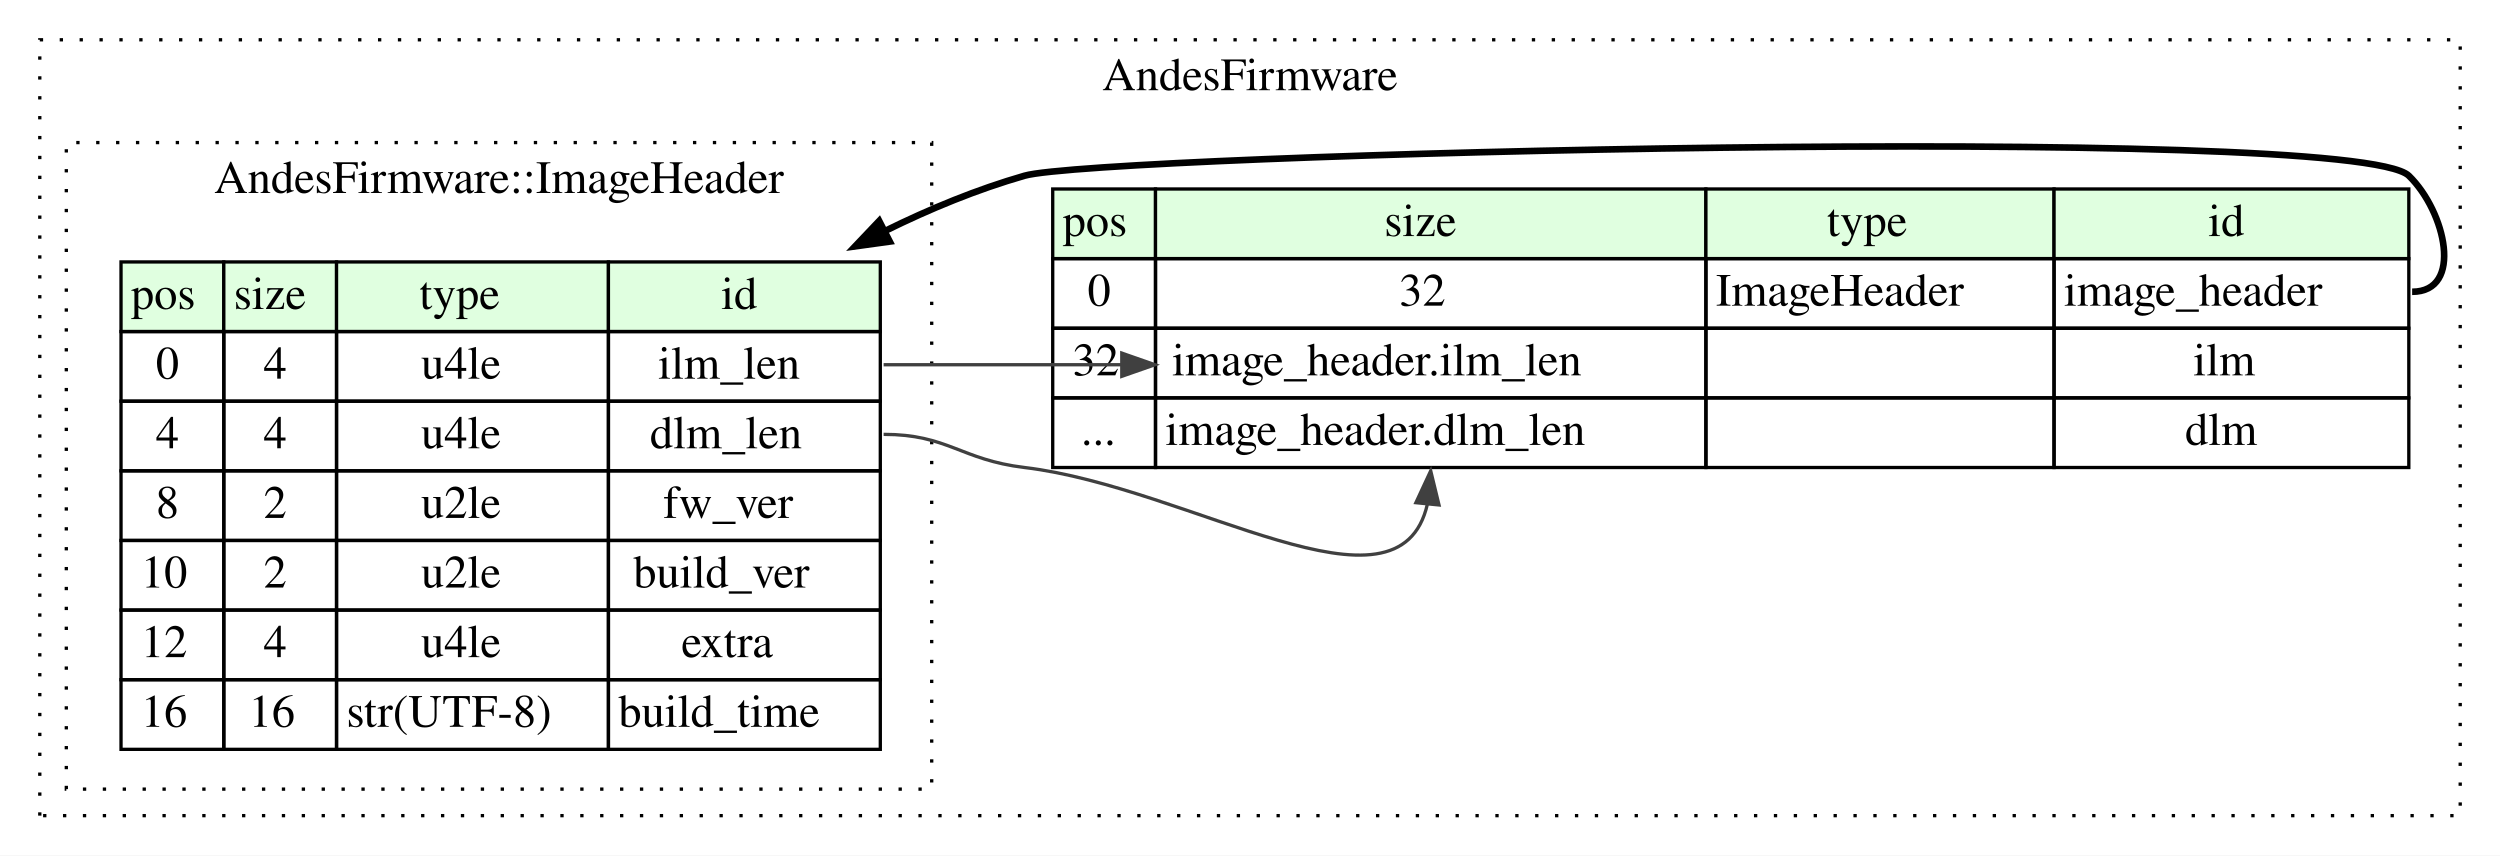
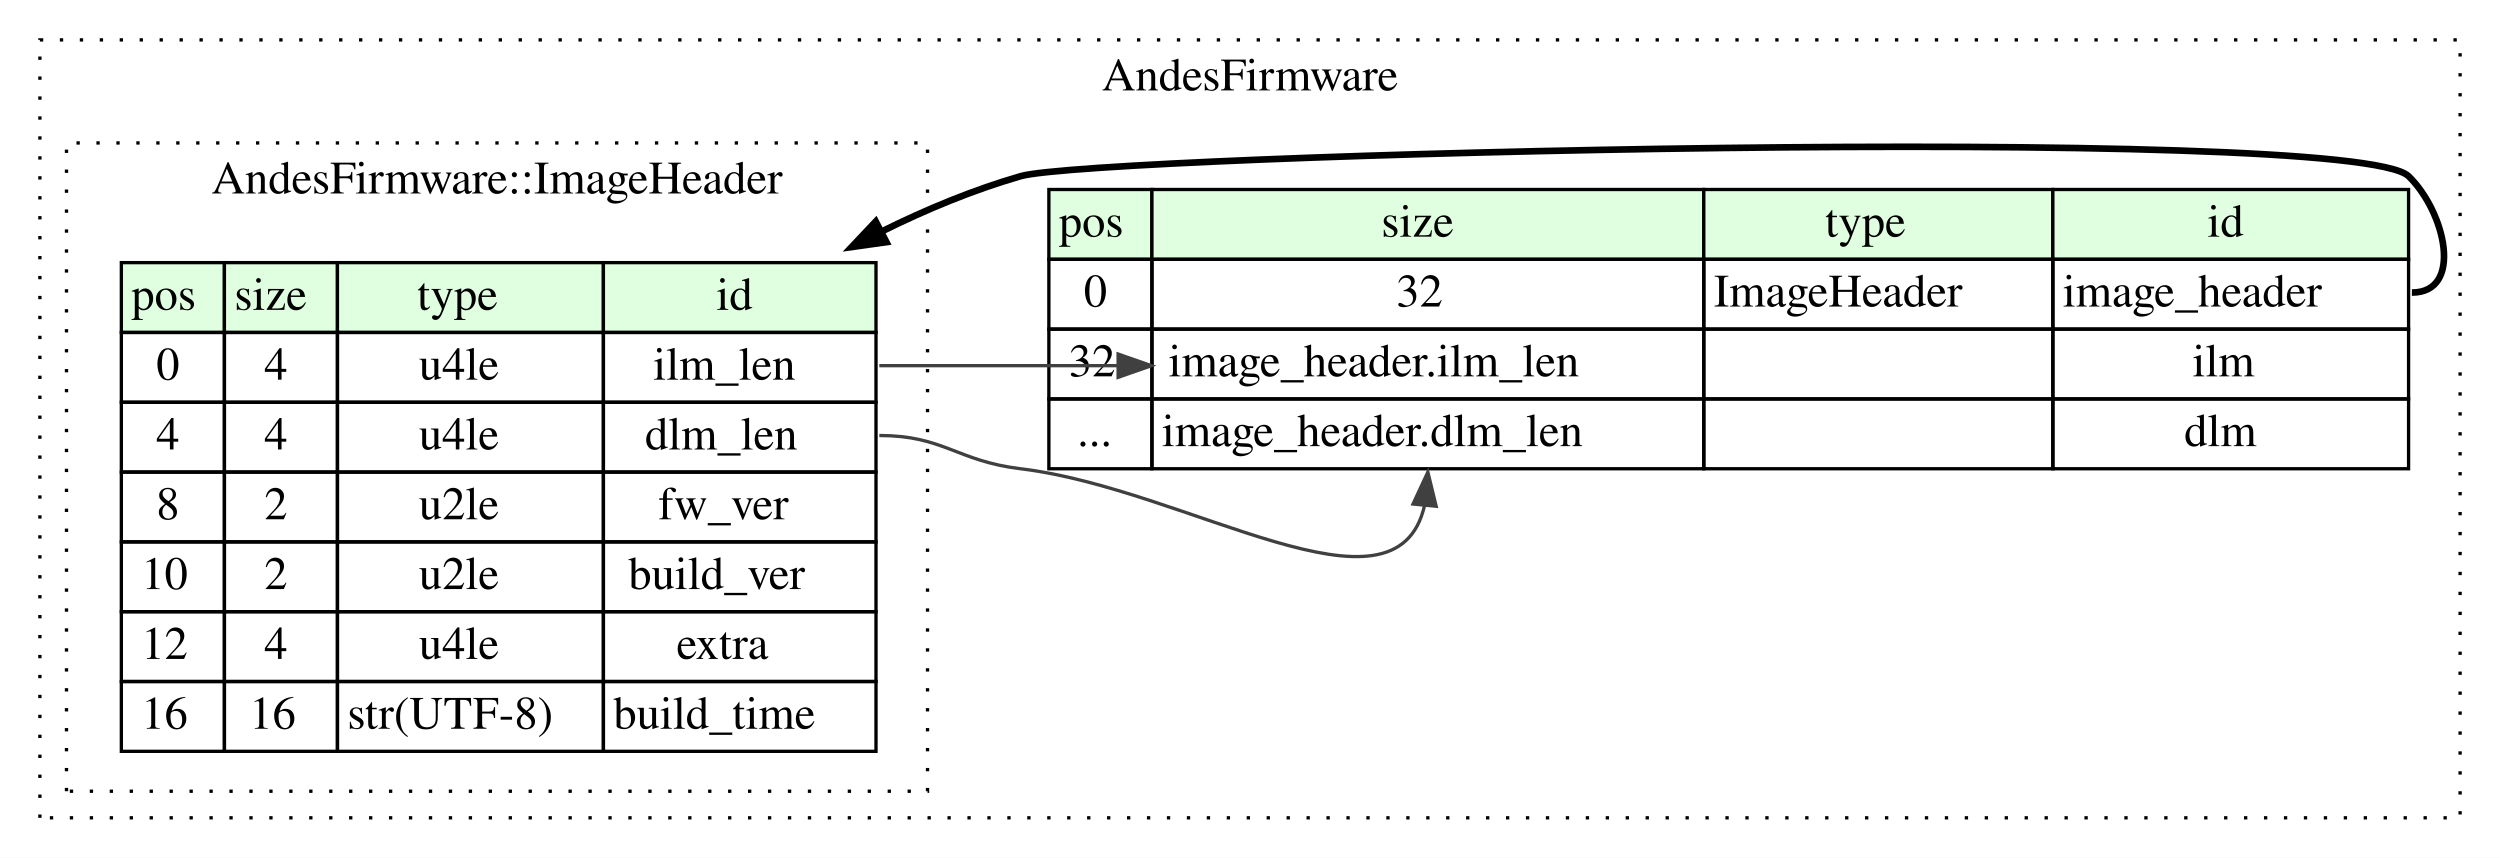
- <svg xmlns="http://www.w3.org/2000/svg" width="754pt" height="258pt" viewBox="0.00 0.00 754.00 258.00">
+ <svg xmlns="http://www.w3.org/2000/svg" width="752pt" height="258pt" viewBox="0.00 0.00 752.00 258.00">
  <g id="graph0" class="graph" transform="scale(1 1) rotate(0) translate(4 254)">
-     <polygon fill="white" stroke="none" points="-4,4 -4,-254 750,-254 750,4 -4,4" />
+     <polygon fill="white" stroke="none" points="-4,4 -4,-254 748,-254 748,4 -4,4" />
    <g id="clust1" class="cluster">
-       <polygon fill="none" stroke="black" stroke-dasharray="1,5" points="8,-8 8,-242 738,-242 738,-8 8,-8" />
-       <text text-anchor="middle" x="373" y="-226.8" font-family="Times,serif" font-size="14.00">AndesFirmware</text>
+       <polygon fill="none" stroke="black" stroke-dasharray="1,5" points="8,-8 8,-242 736,-242 736,-8 8,-8" />
+       <text text-anchor="middle" x="372" y="-226.8" font-family="Times,serif" font-size="14.00">AndesFirmware</text>
    </g>
    <g id="clust2" class="cluster">
-       <polygon fill="none" stroke="black" stroke-dasharray="1,5" points="16,-16 16,-211 277,-211 277,-16 16,-16" />
-       <text text-anchor="middle" x="146.5" y="-195.8" font-family="Times,serif" font-size="14.00">AndesFirmware::ImageHeader</text>
+       <polygon fill="none" stroke="black" stroke-dasharray="1,5" points="16,-16 16,-211 275,-211 275,-16 16,-16" />
+       <text text-anchor="middle" x="145.5" y="-195.8" font-family="Times,serif" font-size="14.00">AndesFirmware::ImageHeader</text>
    </g>
    <g id="node1" class="node">
-       <polygon fill="#e0ffe0" stroke="none" points="313.5,-176 313.5,-197 344.5,-197 344.5,-176 313.5,-176" />
-       <polygon fill="none" stroke="black" points="313.5,-176 313.5,-197 344.5,-197 344.5,-176 313.5,-176" />
-       <text text-anchor="start" x="316.5" y="-182.8" font-family="Times,serif" font-size="14.00">pos</text>
-       <polygon fill="#e0ffe0" stroke="none" points="344.5,-176 344.5,-197 510.5,-197 510.5,-176 344.5,-176" />
-       <polygon fill="none" stroke="black" points="344.5,-176 344.5,-197 510.5,-197 510.5,-176 344.5,-176" />
-       <text text-anchor="start" x="413.5" y="-182.8" font-family="Times,serif" font-size="14.00">size</text>
-       <polygon fill="#e0ffe0" stroke="none" points="510.5,-176 510.5,-197 615.5,-197 615.5,-176 510.5,-176" />
-       <polygon fill="none" stroke="black" points="510.5,-176 510.5,-197 615.5,-197 615.5,-176 510.5,-176" />
-       <text text-anchor="start" x="547" y="-182.8" font-family="Times,serif" font-size="14.00">type</text>
-       <polygon fill="#e0ffe0" stroke="none" points="615.5,-176 615.5,-197 722.5,-197 722.5,-176 615.5,-176" />
-       <polygon fill="none" stroke="black" points="615.5,-176 615.5,-197 722.5,-197 722.5,-176 615.5,-176" />
-       <text text-anchor="start" x="662" y="-182.8" font-family="Times,serif" font-size="14.00">id</text>
-       <polygon fill="none" stroke="black" points="313.5,-155 313.5,-176 344.5,-176 344.5,-155 313.5,-155" />
-       <text text-anchor="start" x="324" y="-161.8" font-family="Times,serif" font-size="14.00">0</text>
-       <polygon fill="none" stroke="black" points="344.5,-155 344.5,-176 510.5,-176 510.5,-155 344.5,-155" />
-       <text text-anchor="start" x="418" y="-161.8" font-family="Times,serif" font-size="14.00">32</text>
-       <polygon fill="none" stroke="black" points="510.5,-155 510.5,-176 615.5,-176 615.5,-155 510.5,-155" />
-       <text text-anchor="start" x="513.5" y="-161.8" font-family="Times,serif" font-size="14.00">ImageHeader</text>
-       <polygon fill="none" stroke="black" points="615.5,-155 615.5,-176 722.5,-176 722.5,-155 615.5,-155" />
-       <text text-anchor="start" x="618.5" y="-161.8" font-family="Times,serif" font-size="14.00">image_header</text>
-       <polygon fill="none" stroke="black" points="313.5,-134 313.5,-155 344.5,-155 344.5,-134 313.5,-134" />
-       <text text-anchor="start" x="319.5" y="-140.8" font-family="Times,serif" font-size="14.00">32</text>
-       <polygon fill="none" stroke="black" points="344.5,-134 344.5,-155 510.5,-155 510.5,-134 344.5,-134" />
-       <text text-anchor="start" x="349.5" y="-140.8" font-family="Times,serif" font-size="14.00">image_header.ilm_len</text>
-       <polygon fill="none" stroke="black" points="510.5,-134 510.5,-155 615.5,-155 615.5,-134 510.5,-134" />
-       <polygon fill="none" stroke="black" points="615.5,-134 615.5,-155 722.5,-155 722.5,-134 615.5,-134" />
-       <text text-anchor="start" x="657.5" y="-140.8" font-family="Times,serif" font-size="14.00">ilm</text>
-       <polygon fill="none" stroke="black" points="313.5,-113 313.5,-134 344.5,-134 344.5,-113 313.5,-113" />
-       <text text-anchor="start" x="322" y="-119.8" font-family="Times,serif" font-size="14.00">...</text>
-       <polygon fill="none" stroke="black" points="344.5,-113 344.5,-134 510.5,-134 510.5,-113 344.5,-113" />
-       <text text-anchor="start" x="347.5" y="-119.8" font-family="Times,serif" font-size="14.00">image_header.dlm_len</text>
-       <polygon fill="none" stroke="black" points="510.5,-113 510.5,-134 615.5,-134 615.5,-113 510.5,-113" />
-       <polygon fill="none" stroke="black" points="615.5,-113 615.5,-134 722.5,-134 722.5,-113 615.5,-113" />
-       <text text-anchor="start" x="655" y="-119.8" font-family="Times,serif" font-size="14.00">dlm</text>
+       <polygon fill="#e0ffe0" stroke="none" points="311.5,-176 311.5,-197 342.5,-197 342.5,-176 311.5,-176" />
+       <polygon fill="none" stroke="black" points="311.5,-176 311.5,-197 342.5,-197 342.5,-176 311.5,-176" />
+       <text text-anchor="start" x="314.5" y="-182.8" font-family="Times,serif" font-size="14.00">pos</text>
+       <polygon fill="#e0ffe0" stroke="none" points="342.5,-176 342.5,-197 508.5,-197 508.5,-176 342.5,-176" />
+       <polygon fill="none" stroke="black" points="342.5,-176 342.5,-197 508.5,-197 508.5,-176 342.5,-176" />
+       <text text-anchor="start" x="411.5" y="-182.8" font-family="Times,serif" font-size="14.00">size</text>
+       <polygon fill="#e0ffe0" stroke="none" points="508.5,-176 508.5,-197 613.5,-197 613.5,-176 508.5,-176" />
+       <polygon fill="none" stroke="black" points="508.5,-176 508.5,-197 613.5,-197 613.5,-176 508.5,-176" />
+       <text text-anchor="start" x="545" y="-182.8" font-family="Times,serif" font-size="14.00">type</text>
+       <polygon fill="#e0ffe0" stroke="none" points="613.5,-176 613.5,-197 720.5,-197 720.5,-176 613.5,-176" />
+       <polygon fill="none" stroke="black" points="613.5,-176 613.5,-197 720.5,-197 720.5,-176 613.5,-176" />
+       <text text-anchor="start" x="660" y="-182.8" font-family="Times,serif" font-size="14.00">id</text>
+       <polygon fill="none" stroke="black" points="311.5,-155 311.5,-176 342.5,-176 342.5,-155 311.5,-155" />
+       <text text-anchor="start" x="322" y="-161.8" font-family="Times,serif" font-size="14.00">0</text>
+       <polygon fill="none" stroke="black" points="342.5,-155 342.5,-176 508.5,-176 508.5,-155 342.5,-155" />
+       <text text-anchor="start" x="416" y="-161.8" font-family="Times,serif" font-size="14.00">32</text>
+       <polygon fill="none" stroke="black" points="508.5,-155 508.5,-176 613.5,-176 613.5,-155 508.5,-155" />
+       <text text-anchor="start" x="511.5" y="-161.8" font-family="Times,serif" font-size="14.00">ImageHeader</text>
+       <polygon fill="none" stroke="black" points="613.5,-155 613.5,-176 720.5,-176 720.5,-155 613.5,-155" />
+       <text text-anchor="start" x="616.5" y="-161.8" font-family="Times,serif" font-size="14.00">image_header</text>
+       <polygon fill="none" stroke="black" points="311.5,-134 311.5,-155 342.5,-155 342.5,-134 311.5,-134" />
+       <text text-anchor="start" x="317.5" y="-140.8" font-family="Times,serif" font-size="14.00">32</text>
+       <polygon fill="none" stroke="black" points="342.5,-134 342.5,-155 508.5,-155 508.5,-134 342.5,-134" />
+       <text text-anchor="start" x="347.5" y="-140.8" font-family="Times,serif" font-size="14.00">image_header.ilm_len</text>
+       <polygon fill="none" stroke="black" points="508.5,-134 508.5,-155 613.5,-155 613.5,-134 508.5,-134" />
+       <polygon fill="none" stroke="black" points="613.5,-134 613.5,-155 720.5,-155 720.5,-134 613.5,-134" />
+       <text text-anchor="start" x="655.5" y="-140.8" font-family="Times,serif" font-size="14.00">ilm</text>
+       <polygon fill="none" stroke="black" points="311.5,-113 311.5,-134 342.5,-134 342.5,-113 311.5,-113" />
+       <text text-anchor="start" x="320" y="-119.8" font-family="Times,serif" font-size="14.00">...</text>
+       <polygon fill="none" stroke="black" points="342.5,-113 342.5,-134 508.5,-134 508.5,-113 342.5,-113" />
+       <text text-anchor="start" x="345.5" y="-119.8" font-family="Times,serif" font-size="14.00">image_header.dlm_len</text>
+       <polygon fill="none" stroke="black" points="508.5,-113 508.5,-134 613.5,-134 613.5,-113 508.5,-113" />
+       <polygon fill="none" stroke="black" points="613.5,-113 613.5,-134 720.5,-134 720.5,-113 613.5,-113" />
+       <text text-anchor="start" x="653" y="-119.8" font-family="Times,serif" font-size="14.00">dlm</text>
    </g>
    <g id="node2" class="node">
      <polygon fill="#e0ffe0" stroke="none" points="32.5,-154 32.5,-175 63.5,-175 63.5,-154 32.5,-154" />
      <polygon fill="none" stroke="black" points="32.5,-154 32.5,-175 63.5,-175 63.5,-154 32.5,-154" />
      <text text-anchor="start" x="35.5" y="-160.8" font-family="Times,serif" font-size="14.00">pos</text>
      <polygon fill="#e0ffe0" stroke="none" points="63.5,-154 63.5,-175 97.5,-175 97.5,-154 63.5,-154" />
      <polygon fill="none" stroke="black" points="63.5,-154 63.5,-175 97.5,-175 97.5,-154 63.5,-154" />
      <text text-anchor="start" x="66.5" y="-160.8" font-family="Times,serif" font-size="14.00">size</text>
-       <polygon fill="#e0ffe0" stroke="none" points="97.5,-154 97.5,-175 179.5,-175 179.5,-154 97.5,-154" />
-       <polygon fill="none" stroke="black" points="97.5,-154 97.5,-175 179.5,-175 179.5,-154 97.5,-154" />
-       <text text-anchor="start" x="122.5" y="-160.8" font-family="Times,serif" font-size="14.00">type</text>
-       <polygon fill="#e0ffe0" stroke="none" points="179.5,-154 179.5,-175 261.5,-175 261.5,-154 179.5,-154" />
-       <polygon fill="none" stroke="black" points="179.5,-154 179.5,-175 261.5,-175 261.5,-154 179.5,-154" />
-       <text text-anchor="start" x="213.5" y="-160.8" font-family="Times,serif" font-size="14.00">id</text>
+       <polygon fill="#e0ffe0" stroke="none" points="97.5,-154 97.5,-175 177.5,-175 177.5,-154 97.5,-154" />
+       <polygon fill="none" stroke="black" points="97.5,-154 97.5,-175 177.5,-175 177.5,-154 97.5,-154" />
+       <text text-anchor="start" x="121.5" y="-160.8" font-family="Times,serif" font-size="14.00">type</text>
+       <polygon fill="#e0ffe0" stroke="none" points="177.5,-154 177.5,-175 259.5,-175 259.5,-154 177.5,-154" />
+       <polygon fill="none" stroke="black" points="177.5,-154 177.5,-175 259.5,-175 259.5,-154 177.5,-154" />
+       <text text-anchor="start" x="211.5" y="-160.8" font-family="Times,serif" font-size="14.00">id</text>
      <polygon fill="none" stroke="black" points="32.5,-133 32.5,-154 63.5,-154 63.5,-133 32.5,-133" />
      <text text-anchor="start" x="43" y="-139.8" font-family="Times,serif" font-size="14.00">0</text>
      <polygon fill="none" stroke="black" points="63.5,-133 63.5,-154 97.5,-154 97.5,-133 63.5,-133" />
      <text text-anchor="start" x="75.5" y="-139.8" font-family="Times,serif" font-size="14.00">4</text>
-       <polygon fill="none" stroke="black" points="97.5,-133 97.5,-154 179.5,-154 179.5,-133 97.5,-133" />
-       <text text-anchor="start" x="123" y="-139.8" font-family="Times,serif" font-size="14.00">u4le</text>
-       <polygon fill="none" stroke="black" points="179.5,-133 179.5,-154 261.5,-154 261.5,-133 179.5,-133" />
-       <text text-anchor="start" x="194.5" y="-139.8" font-family="Times,serif" font-size="14.00">ilm_len</text>
+       <polygon fill="none" stroke="black" points="97.5,-133 97.5,-154 177.5,-154 177.5,-133 97.5,-133" />
+       <text text-anchor="start" x="122" y="-139.8" font-family="Times,serif" font-size="14.00">u4le</text>
+       <polygon fill="none" stroke="black" points="177.5,-133 177.5,-154 259.5,-154 259.5,-133 177.5,-133" />
+       <text text-anchor="start" x="192.5" y="-139.8" font-family="Times,serif" font-size="14.00">ilm_len</text>
      <polygon fill="none" stroke="black" points="32.5,-112 32.5,-133 63.5,-133 63.5,-112 32.5,-112" />
      <text text-anchor="start" x="43" y="-118.8" font-family="Times,serif" font-size="14.00">4</text>
      <polygon fill="none" stroke="black" points="63.5,-112 63.5,-133 97.5,-133 97.5,-112 63.5,-112" />
      <text text-anchor="start" x="75.5" y="-118.8" font-family="Times,serif" font-size="14.00">4</text>
-       <polygon fill="none" stroke="black" points="97.5,-112 97.5,-133 179.5,-133 179.5,-112 97.5,-112" />
-       <text text-anchor="start" x="123" y="-118.8" font-family="Times,serif" font-size="14.00">u4le</text>
-       <polygon fill="none" stroke="black" points="179.5,-112 179.5,-133 261.5,-133 261.5,-112 179.5,-112" />
-       <text text-anchor="start" x="192" y="-118.8" font-family="Times,serif" font-size="14.00">dlm_len</text>
+       <polygon fill="none" stroke="black" points="97.5,-112 97.5,-133 177.5,-133 177.5,-112 97.5,-112" />
+       <text text-anchor="start" x="122" y="-118.8" font-family="Times,serif" font-size="14.00">u4le</text>
+       <polygon fill="none" stroke="black" points="177.5,-112 177.5,-133 259.5,-133 259.5,-112 177.5,-112" />
+       <text text-anchor="start" x="190" y="-118.8" font-family="Times,serif" font-size="14.00">dlm_len</text>
      <polygon fill="none" stroke="black" points="32.5,-91 32.5,-112 63.5,-112 63.5,-91 32.5,-91" />
      <text text-anchor="start" x="43" y="-97.8" font-family="Times,serif" font-size="14.00">8</text>
      <polygon fill="none" stroke="black" points="63.5,-91 63.5,-112 97.5,-112 97.5,-91 63.5,-91" />
      <text text-anchor="start" x="75.5" y="-97.8" font-family="Times,serif" font-size="14.00">2</text>
-       <polygon fill="none" stroke="black" points="97.5,-91 97.5,-112 179.5,-112 179.5,-91 97.5,-91" />
-       <text text-anchor="start" x="123" y="-97.8" font-family="Times,serif" font-size="14.00">u2le</text>
-       <polygon fill="none" stroke="black" points="179.5,-91 179.5,-112 261.5,-112 261.5,-91 179.5,-91" />
-       <text text-anchor="start" x="196" y="-97.8" font-family="Times,serif" font-size="14.00">fw_ver</text>
+       <polygon fill="none" stroke="black" points="97.5,-91 97.5,-112 177.5,-112 177.5,-91 97.5,-91" />
+       <text text-anchor="start" x="122" y="-97.8" font-family="Times,serif" font-size="14.00">u2le</text>
+       <polygon fill="none" stroke="black" points="177.5,-91 177.5,-112 259.5,-112 259.5,-91 177.5,-91" />
+       <text text-anchor="start" x="194" y="-97.8" font-family="Times,serif" font-size="14.00">fw_ver</text>
      <polygon fill="none" stroke="black" points="32.5,-70 32.5,-91 63.5,-91 63.5,-70 32.5,-70" />
      <text text-anchor="start" x="38.5" y="-76.8" font-family="Times,serif" font-size="14.00">10</text>
      <polygon fill="none" stroke="black" points="63.5,-70 63.5,-91 97.5,-91 97.5,-70 63.5,-70" />
      <text text-anchor="start" x="75.5" y="-76.8" font-family="Times,serif" font-size="14.00">2</text>
-       <polygon fill="none" stroke="black" points="97.5,-70 97.5,-91 179.5,-91 179.5,-70 97.5,-70" />
-       <text text-anchor="start" x="123" y="-76.8" font-family="Times,serif" font-size="14.00">u2le</text>
-       <polygon fill="none" stroke="black" points="179.5,-70 179.5,-91 261.5,-91 261.5,-70 179.5,-70" />
-       <text text-anchor="start" x="187" y="-76.8" font-family="Times,serif" font-size="14.00">build_ver</text>
+       <polygon fill="none" stroke="black" points="97.5,-70 97.5,-91 177.5,-91 177.5,-70 97.5,-70" />
+       <text text-anchor="start" x="122" y="-76.8" font-family="Times,serif" font-size="14.00">u2le</text>
+       <polygon fill="none" stroke="black" points="177.5,-70 177.5,-91 259.5,-91 259.5,-70 177.5,-70" />
+       <text text-anchor="start" x="185" y="-76.8" font-family="Times,serif" font-size="14.00">build_ver</text>
      <polygon fill="none" stroke="black" points="32.5,-49 32.5,-70 63.5,-70 63.5,-49 32.5,-49" />
      <text text-anchor="start" x="38.5" y="-55.8" font-family="Times,serif" font-size="14.00">12</text>
      <polygon fill="none" stroke="black" points="63.5,-49 63.5,-70 97.5,-70 97.5,-49 63.5,-49" />
      <text text-anchor="start" x="75.5" y="-55.8" font-family="Times,serif" font-size="14.00">4</text>
-       <polygon fill="none" stroke="black" points="97.5,-49 97.5,-70 179.5,-70 179.5,-49 97.5,-49" />
-       <text text-anchor="start" x="123" y="-55.8" font-family="Times,serif" font-size="14.00">u4le</text>
-       <polygon fill="none" stroke="black" points="179.5,-49 179.5,-70 261.5,-70 261.5,-49 179.5,-49" />
-       <text text-anchor="start" x="201.5" y="-55.8" font-family="Times,serif" font-size="14.00">extra</text>
+       <polygon fill="none" stroke="black" points="97.5,-49 97.5,-70 177.5,-70 177.5,-49 97.5,-49" />
+       <text text-anchor="start" x="122" y="-55.8" font-family="Times,serif" font-size="14.00">u4le</text>
+       <polygon fill="none" stroke="black" points="177.5,-49 177.5,-70 259.5,-70 259.5,-49 177.5,-49" />
+       <text text-anchor="start" x="199.5" y="-55.8" font-family="Times,serif" font-size="14.00">extra</text>
      <polygon fill="none" stroke="black" points="32.5,-28 32.5,-49 63.5,-49 63.5,-28 32.5,-28" />
      <text text-anchor="start" x="38.5" y="-34.8" font-family="Times,serif" font-size="14.00">16</text>
      <polygon fill="none" stroke="black" points="63.5,-28 63.5,-49 97.5,-49 97.5,-28 63.5,-28" />
      <text text-anchor="start" x="71" y="-34.8" font-family="Times,serif" font-size="14.00">16</text>
-       <polygon fill="none" stroke="black" points="97.5,-28 97.5,-49 179.5,-49 179.5,-28 97.5,-28" />
+       <polygon fill="none" stroke="black" points="97.5,-28 97.5,-49 177.5,-49 177.5,-28 97.5,-28" />
      <text text-anchor="start" x="100.5" y="-34.8" font-family="Times,serif" font-size="14.00">str(UTF-8)</text>
-       <polygon fill="none" stroke="black" points="179.5,-28 179.5,-49 261.5,-49 261.5,-28 179.5,-28" />
-       <text text-anchor="start" x="182.5" y="-34.8" font-family="Times,serif" font-size="14.00">build_time</text>
+       <polygon fill="none" stroke="black" points="177.5,-28 177.5,-49 259.5,-49 259.5,-28 177.5,-28" />
+       <text text-anchor="start" x="180.5" y="-34.8" font-family="Times,serif" font-size="14.00">build_time</text>
    </g>
    <g id="edge1" class="edge">
-       <path fill="none" stroke="black" stroke-width="2" d="M723.5,-166C739.062,-166 733.66,-190.154 722.5,-201 705.866,-217.165 327.287,-207.423 305,-201 290.744,-196.892 276.532,-191.07 262.809,-184.282" />
-       <polygon fill="black" stroke="black" stroke-width="2" points="264.36,-181.144 253.866,-179.69 261.163,-187.371 264.36,-181.144" />
+       <path fill="none" stroke="black" stroke-width="2" d="M721.5,-166C737.062,-166 731.66,-190.154 720.5,-201 703.866,-217.165 325.278,-207.455 303,-201 288.815,-196.89 274.681,-191.067 261.037,-184.278" />
+       <polygon fill="black" stroke="black" stroke-width="2" points="262.637,-181.166 252.146,-179.686 259.425,-187.385 262.637,-181.166" />
    </g>
    <g id="edge2" class="edge">
-       <path fill="none" stroke="#404040" d="M262.5,-144C285.69,-144 310.724,-144 334.082,-144" />
-       <polygon fill="#404040" stroke="#404040" points="334.33,-147.5 344.33,-144 334.33,-140.5 334.33,-147.5" />
+       <path fill="none" stroke="#404040" d="M260.5,-144C283.69,-144 308.724,-144 332.082,-144" />
+       <polygon fill="#404040" stroke="#404040" points="332.33,-147.5 342.33,-144 332.33,-140.5 332.33,-147.5" />
    </g>
    <g id="edge3" class="edge">
-       <path fill="none" stroke="#404040" d="M262.5,-123C281.905,-123 285.734,-115.316 305,-113 355.256,-106.959 417.946,-64.227 426.514,-101.998" />
-       <polygon fill="#404040" stroke="#404040" points="423.035,-102.392 427.5,-112 430.002,-101.705 423.035,-102.392" />
+       <path fill="none" stroke="#404040" d="M260.5,-123C279.905,-123 283.734,-115.316 303,-113 353.256,-106.959 415.946,-64.227 424.514,-101.998" />
+       <polygon fill="#404040" stroke="#404040" points="421.035,-102.392 425.5,-112 428.002,-101.705 421.035,-102.392" />
    </g>
  </g>
</svg>
